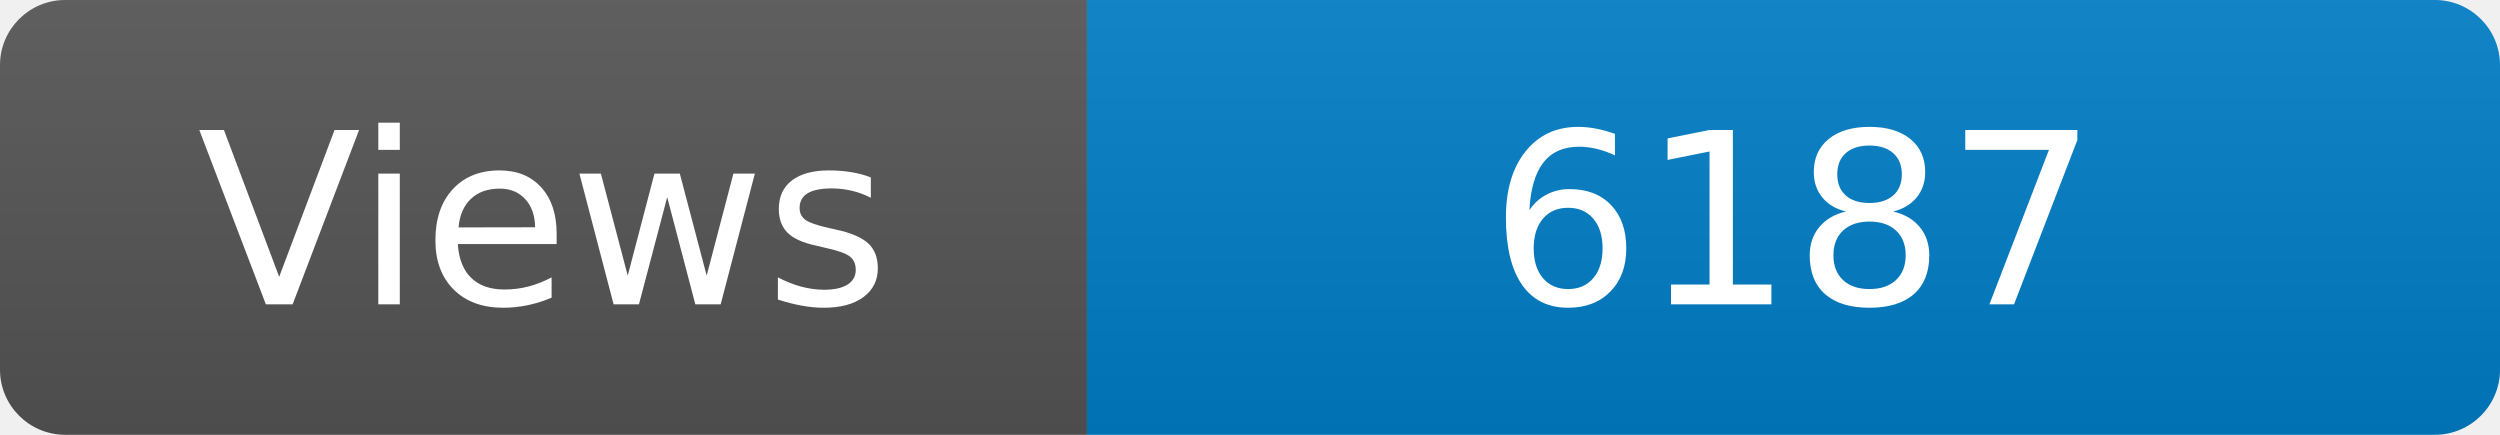
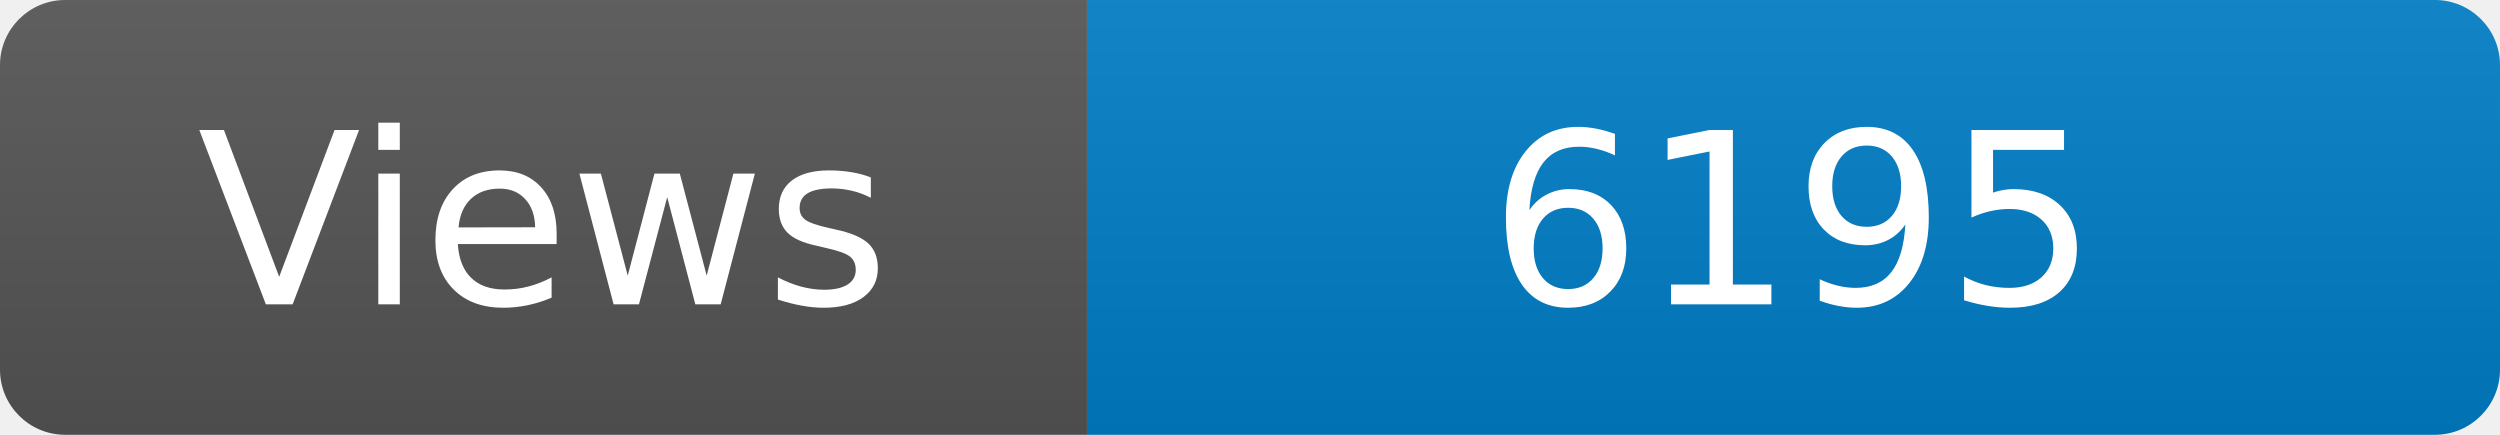
<svg xmlns="http://www.w3.org/2000/svg" width="115" height="20" role="img" aria-label="Maintained?: yes">
  <linearGradient id="s" x2="0" y2="100%">
    <stop offset="0" stop-color="#bbb" stop-opacity=".1" />
    <stop offset="1" stop-opacity=".1" />
  </linearGradient>
  <clipPath id="r">
    <rect width="115" height="20" rx="3" fill="#fff" />
  </clipPath>
  <g clip-path="url(#r)">
    <rect width="50" height="20" fill="#555" />
    <rect x="50" width="160" height="20" fill="#007ec6" />
    <rect width="115" height="20" fill="url(#s)" />
  </g>
  <g fill="#fff" text-anchor="middle" font-family="Verdana,Geneva,DejaVu Sans,sans-serif" font-size="110">
    <text x="250" y="140" transform="scale(.1)" fill="#fff">Views</text>
-     <text x="825" y="140" transform="scale(.1)" fill="#fff">6187</text>
+     <text x="825" y="140" transform="scale(.1)" fill="#fff">6195</text>
  </g>
</svg>
